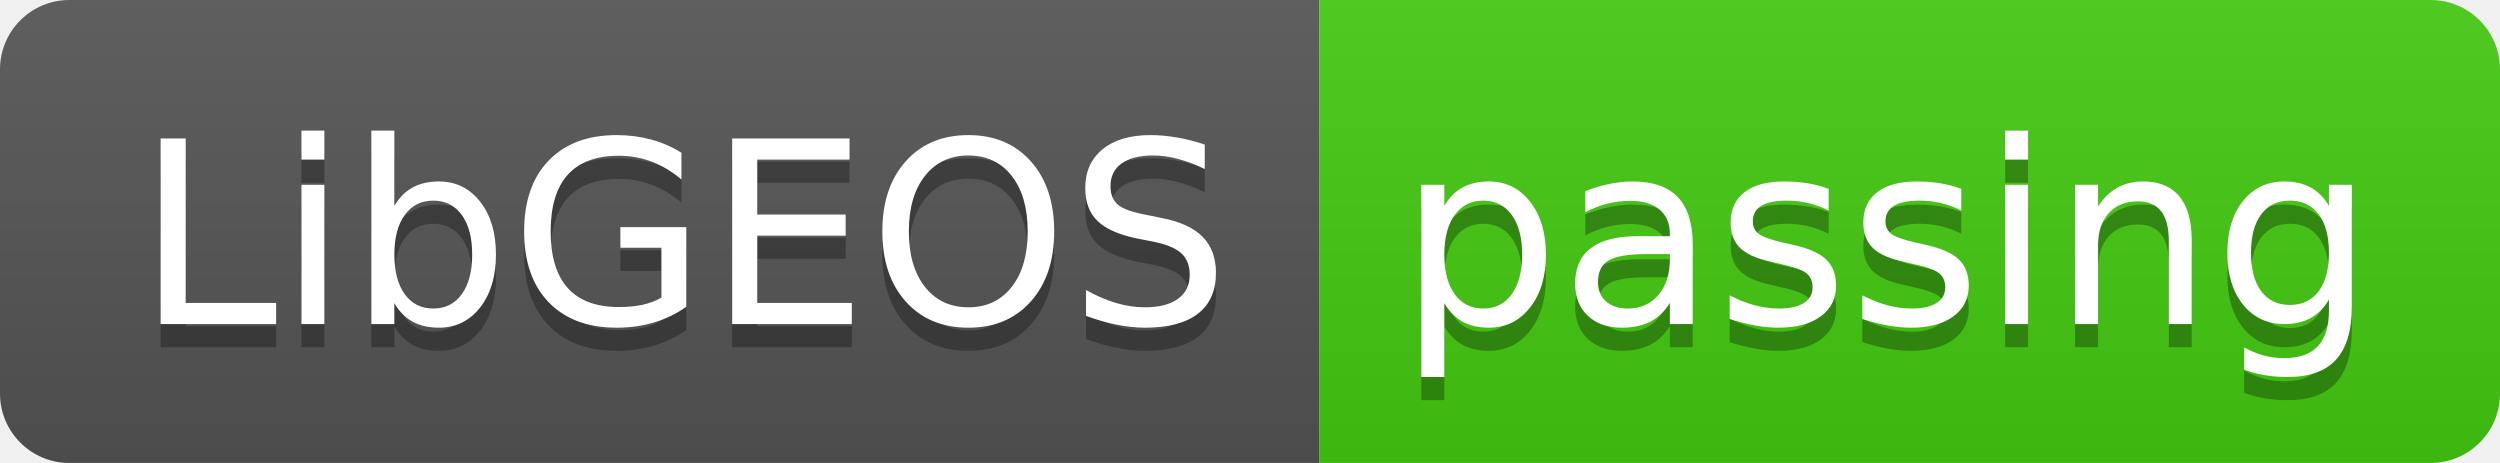
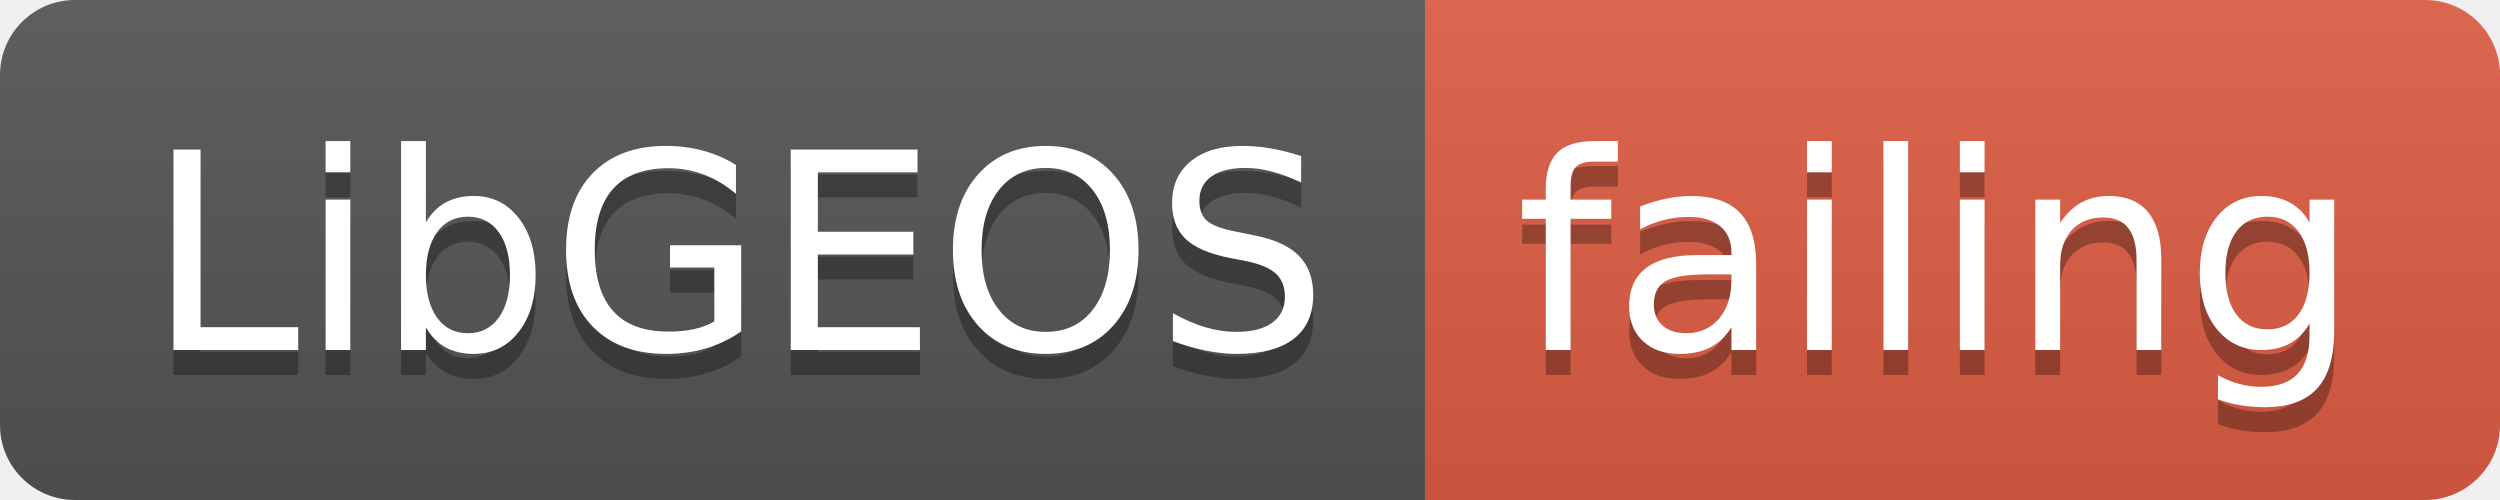
- <svg xmlns="http://www.w3.org/2000/svg" width="108" height="20">
+ <svg xmlns="http://www.w3.org/2000/svg" width="100" height="20">
  <linearGradient id="smooth" x2="0" y2="100%">
    <stop offset="0" stop-color="#bbb" stop-opacity=".1" />
    <stop offset="1" stop-opacity=".1" />
  </linearGradient>
  <clipPath id="round">
-     <rect width="108" height="20" rx="3" fill="#fff" />
+     <rect width="100" height="20" rx="3" fill="#fff" />
  </clipPath>
  <g clip-path="url(#round)">
    <rect width="57" height="20" fill="#555" />
-     <rect x="57" width="51" height="20" fill="#4c1" />
-     <rect width="108" height="20" fill="url(#smooth)" />
+     <rect x="57" width="43" height="20" fill="#e05d44" />
+     <rect width="100" height="20" fill="url(#smooth)" />
  </g>
  <g fill="#fff" text-anchor="middle" font-family="DejaVu Sans,Verdana,Geneva,sans-serif" font-size="110">
    <text x="295" y="150" fill="#010101" fill-opacity=".3" transform="scale(0.1)" textLength="470" lengthAdjust="spacing">LibGEOS</text>
    <text x="295" y="140" transform="scale(0.1)" textLength="470" lengthAdjust="spacing">LibGEOS</text>
-     <text x="815" y="150" fill="#010101" fill-opacity=".3" transform="scale(0.1)" textLength="410" lengthAdjust="spacing">passing</text>
-     <text x="815" y="140" transform="scale(0.1)" textLength="410" lengthAdjust="spacing">passing</text>
+     <text x="775" y="150" fill="#010101" fill-opacity=".3" transform="scale(0.1)" textLength="330" lengthAdjust="spacing">failing</text>
+     <text x="775" y="140" transform="scale(0.1)" textLength="330" lengthAdjust="spacing">failing</text>
  </g>
</svg>
